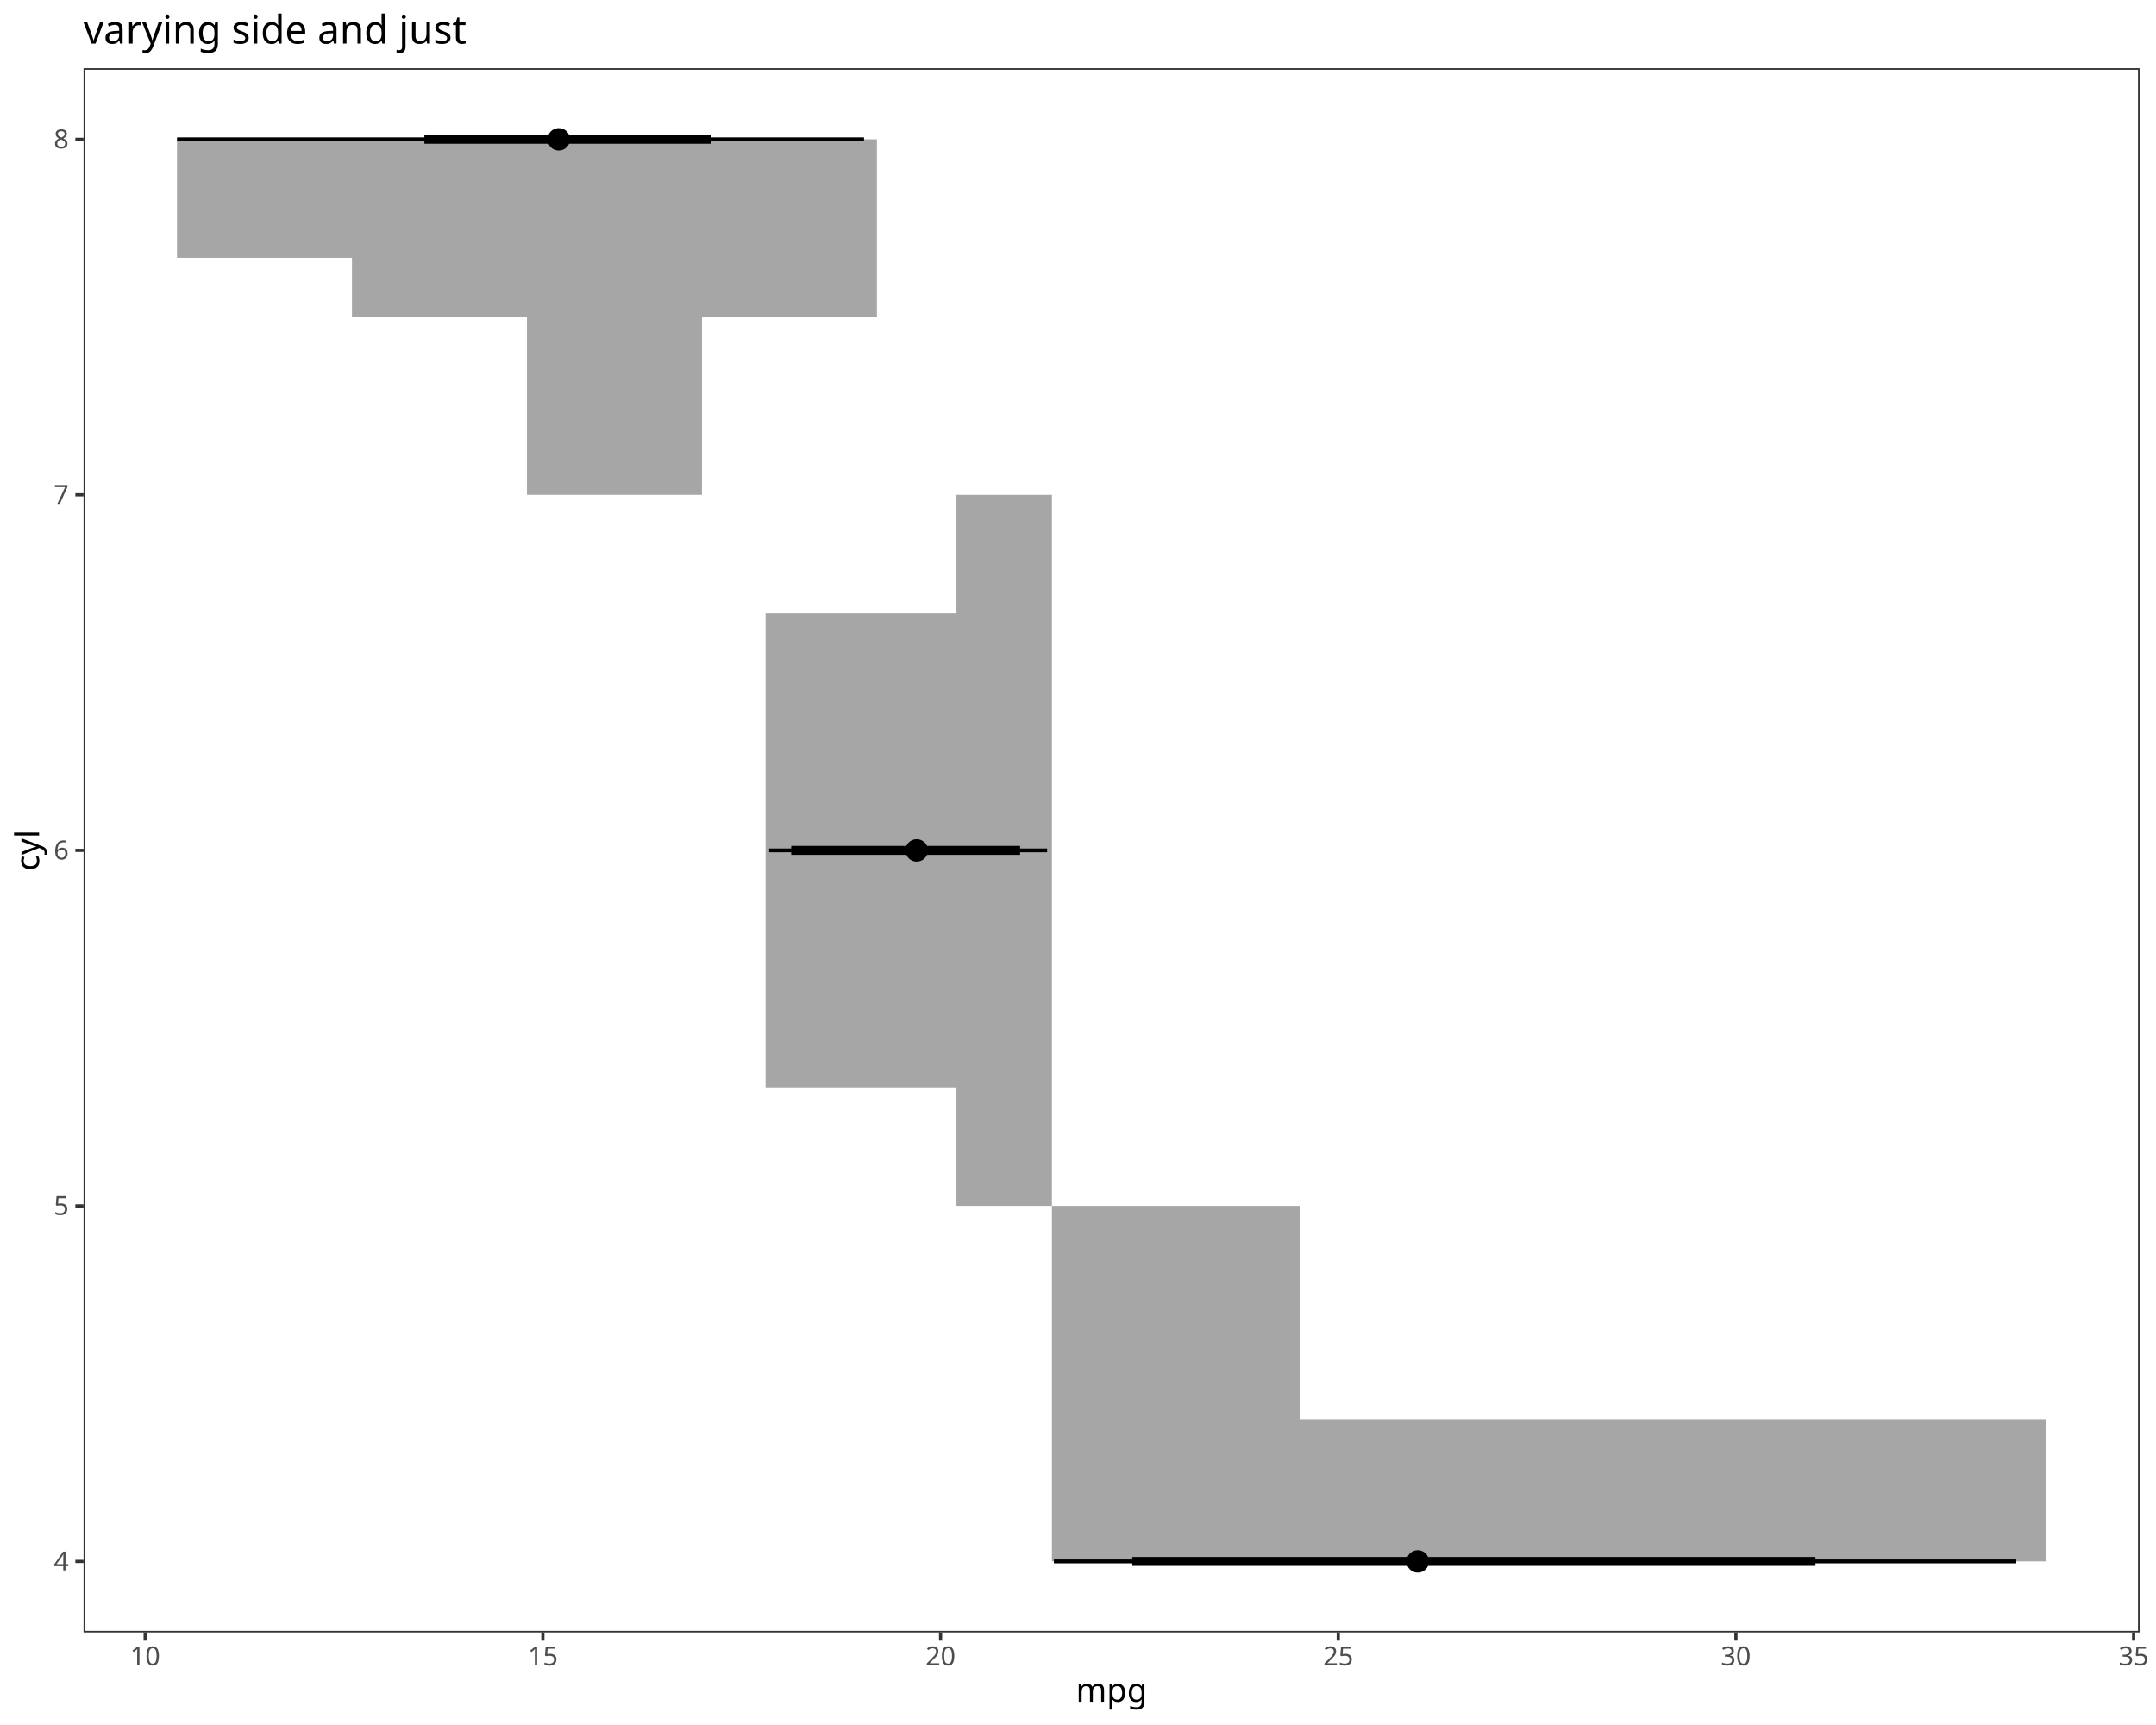
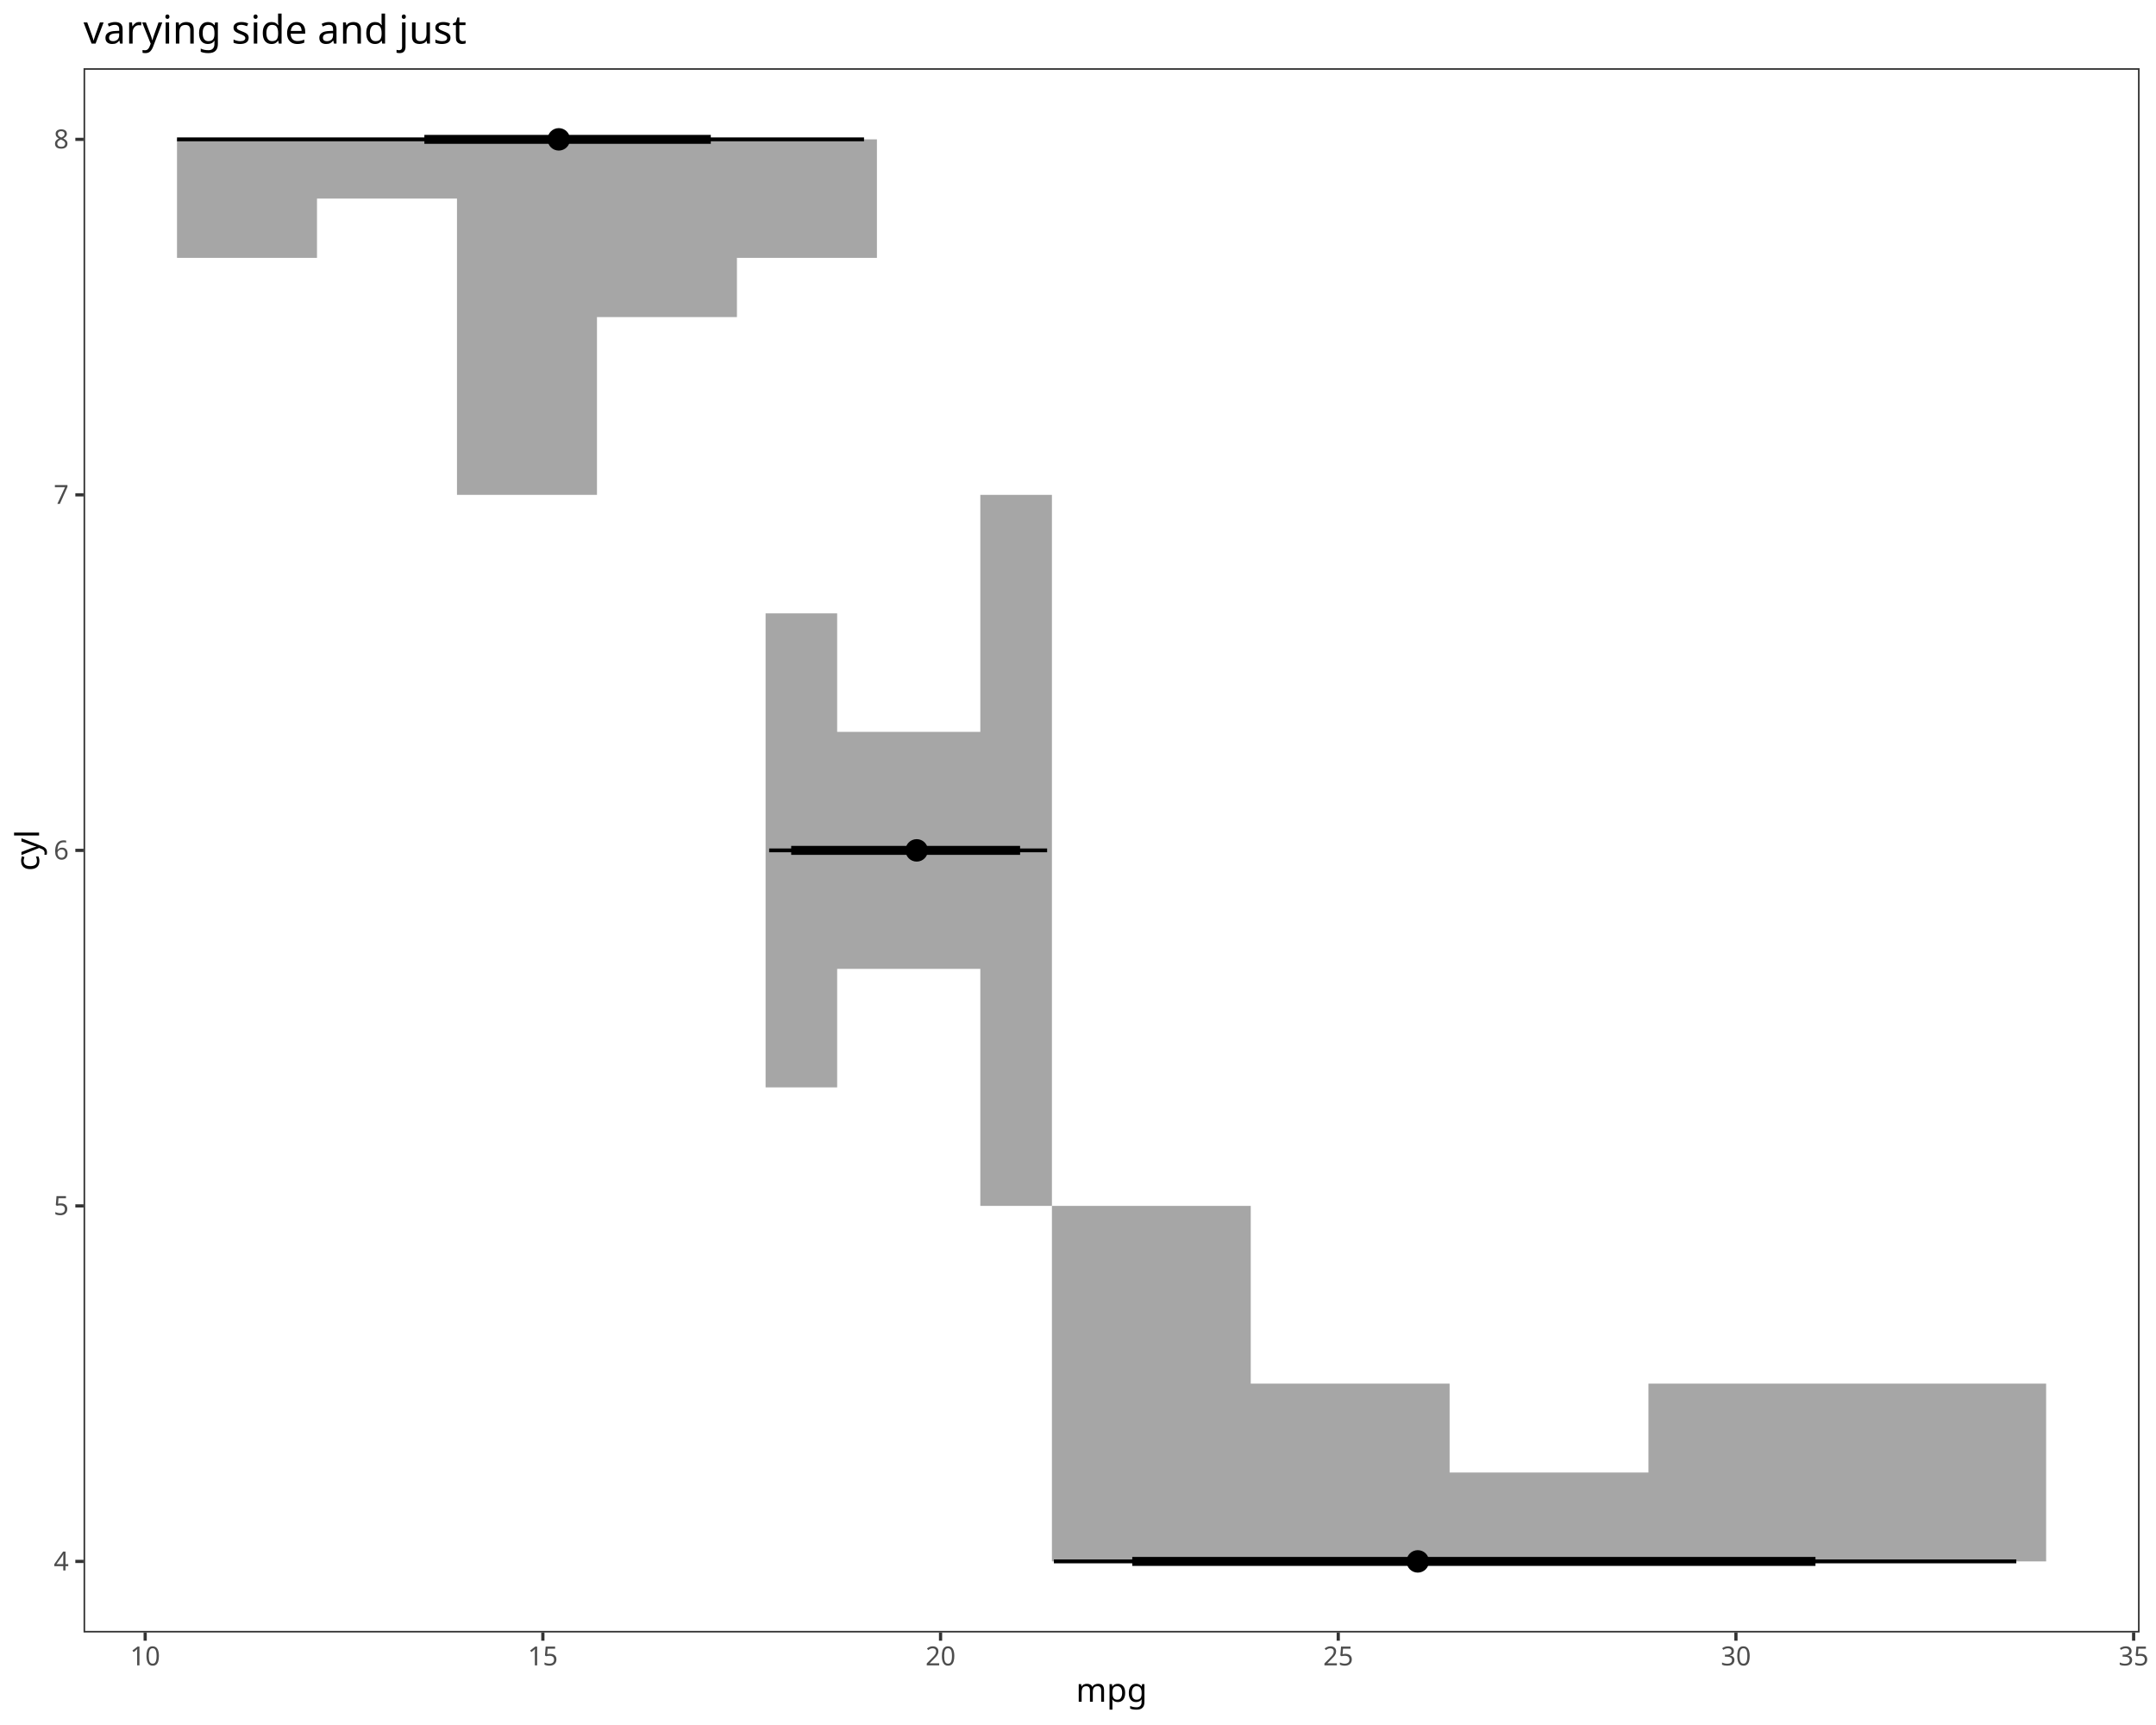
<svg xmlns="http://www.w3.org/2000/svg" class="svglite" data-engine-version="2.0" width="720.00pt" height="576.00pt" viewBox="0 0 720.00 576.00">
  <defs>
    <style type="text/css">
    .svglite line, .svglite polyline, .svglite polygon, .svglite path, .svglite rect, .svglite circle {
      fill: none;
      stroke: #000000;
      stroke-linecap: round;
      stroke-linejoin: round;
      stroke-miterlimit: 10.00;
    }
  </style>
  </defs>
  <rect width="100%" height="100%" style="stroke: none; fill: #FFFFFF;" />
  <defs>
    <clipPath id="cpMC4wMHw3MjAuMDB8MC4wMHw1NzYuMDA=">
      <rect x="0.00" y="0.00" width="720.00" height="576.00" />
    </clipPath>
  </defs>
  <g clip-path="url(#cpMC4wMHw3MjAuMDB8MC4wMHw1NzYuMDA=)">
    <rect x="0.00" y="0.00" width="720.00" height="576.00" style="stroke-width: 1.07; stroke: #FFFFFF; fill: #FFFFFF;" />
  </g>
  <defs>
    <clipPath id="cpMjcuOTB8NzE0LjUyfDIyLjc4fDU0NS4xMQ==">
      <rect x="27.90" y="22.78" width="686.62" height="522.33" />
    </clipPath>
  </defs>
  <g clip-path="url(#cpMjcuOTB8NzE0LjUyfDIyLjc4fDU0NS4xMQ==)">
    <rect x="27.90" y="22.78" width="686.62" height="522.33" style="stroke-width: 1.07; stroke: none; fill: #FFFFFF;" />
-     <polygon points="255.67,204.81 255.67,204.81 271.60,204.81 271.60,204.81 287.54,204.81 287.54,204.81 287.54,204.81 287.54,204.81 303.48,204.81 303.48,204.81 319.41,204.81 319.41,204.81 319.41,165.24 319.41,165.24 335.35,165.24 335.35,165.24 351.29,165.24 351.29,165.24 351.29,402.66 351.29,402.66 335.35,402.66 335.35,402.66 319.41,402.66 319.41,402.66 319.41,363.09 319.41,363.09 303.48,363.09 303.48,363.09 287.54,363.09 287.54,363.09 287.54,363.09 287.54,363.09 271.60,363.09 271.60,363.09 255.67,363.09 255.67,363.09 " style="stroke-width: 2.13; stroke: none; fill: #A6A6A6;" />
-     <polygon points="59.11,46.53 59.11,46.53 88.33,46.53 88.33,46.53 117.54,46.53 117.54,46.53 117.54,46.53 117.54,46.53 146.76,46.53 146.76,46.53 175.98,46.53 175.98,46.53 175.98,46.53 175.98,46.53 205.20,46.53 205.20,46.53 234.42,46.53 234.42,46.53 234.42,46.53 234.42,46.53 263.63,46.53 263.63,46.53 292.85,46.53 292.85,46.53 292.85,105.88 292.85,105.88 263.63,105.88 263.63,105.88 234.42,105.88 234.42,105.88 234.42,165.24 234.42,165.24 205.20,165.24 205.20,165.24 175.98,165.24 175.98,165.24 175.98,105.88 175.98,105.88 146.76,105.88 146.76,105.88 117.54,105.88 117.54,105.88 117.54,86.10 117.54,86.10 88.33,86.10 88.33,86.10 59.11,86.10 59.11,86.10 " style="stroke-width: 2.13; stroke: none; fill: #A6A6A6;" />
-     <polygon points="351.29,402.66 351.29,402.66 392.79,402.66 392.79,402.66 434.29,402.66 434.29,402.66 434.29,473.89 434.29,473.89 475.80,473.89 475.80,473.89 517.30,473.89 517.30,473.89 517.30,473.89 517.30,473.89 558.80,473.89 558.80,473.89 600.30,473.89 600.30,473.89 600.30,473.89 600.30,473.89 641.81,473.89 641.81,473.89 683.31,473.89 683.31,473.89 683.31,521.37 683.31,521.37 641.81,521.37 641.81,521.37 600.30,521.37 600.30,521.37 600.30,521.37 600.30,521.37 558.80,521.37 558.80,521.37 517.30,521.37 517.30,521.37 517.30,521.37 517.30,521.37 475.80,521.37 475.80,521.37 434.29,521.37 434.29,521.37 434.29,521.37 434.29,521.37 392.79,521.37 392.79,521.37 351.29,521.37 351.29,521.37 " style="stroke-width: 2.13; stroke: none; fill: #A6A6A6;" />
+     <polygon points="255.67,204.81 255.67,204.81 267.62,204.81 267.62,204.81 279.57,204.81 279.57,204.81 279.57,244.38 279.57,244.38 291.52,244.38 291.52,244.38 303.48,244.38 303.48,244.38 303.48,244.38 303.48,244.38 315.43,244.38 315.43,244.38 327.38,244.38 327.38,244.38 327.38,165.24 327.38,165.24 339.34,165.24 339.34,165.24 351.29,165.24 351.29,165.24 351.29,402.66 351.29,402.66 339.34,402.66 339.34,402.66 327.38,402.66 327.38,402.66 327.38,323.52 327.38,323.52 315.43,323.52 315.43,323.52 303.48,323.52 303.48,323.52 303.48,323.52 303.48,323.52 291.52,323.52 291.52,323.52 279.57,323.52 279.57,323.52 279.57,363.09 279.57,363.09 267.62,363.09 267.62,363.09 255.67,363.09 255.67,363.09 " style="stroke-width: 2.13; stroke: none; fill: #A6A6A6;" />
+     <polygon points="59.11,46.53 59.11,46.53 82.48,46.53 82.48,46.53 105.86,46.53 105.86,46.53 105.86,46.53 105.86,46.53 129.23,46.53 129.23,46.53 152.61,46.53 152.61,46.53 152.61,46.53 152.61,46.53 175.98,46.53 175.98,46.53 199.36,46.53 199.36,46.53 199.36,46.53 199.36,46.53 222.73,46.53 222.73,46.53 246.10,46.53 246.10,46.53 246.10,46.53 246.10,46.53 269.48,46.53 269.48,46.53 292.85,46.53 292.85,46.53 292.85,86.10 292.85,86.10 269.48,86.10 269.48,86.10 246.10,86.10 246.10,86.10 246.10,105.88 246.10,105.88 222.73,105.88 222.73,105.88 199.36,105.88 199.36,105.88 199.36,165.24 199.36,165.24 175.98,165.24 175.98,165.24 152.61,165.24 152.61,165.24 152.61,66.31 152.61,66.31 129.23,66.31 129.23,66.31 105.86,66.31 105.86,66.31 105.86,86.10 105.86,86.10 82.48,86.10 82.48,86.10 59.11,86.10 59.11,86.10 " style="stroke-width: 2.13; stroke: none; fill: #A6A6A6;" />
+     <polygon points="351.29,402.66 351.29,402.66 384.49,402.66 384.49,402.66 417.69,402.66 417.69,402.66 417.69,462.01 417.69,462.01 450.90,462.01 450.90,462.01 484.10,462.01 484.10,462.01 484.10,491.69 484.10,491.69 517.30,491.69 517.30,491.69 550.50,491.69 550.50,491.69 550.50,462.01 550.50,462.01 583.70,462.01 583.70,462.01 616.91,462.01 616.91,462.01 616.91,462.01 616.91,462.01 650.11,462.01 650.11,462.01 683.31,462.01 683.31,462.01 683.31,521.37 683.31,521.37 650.11,521.37 650.11,521.37 616.91,521.37 616.91,521.37 616.91,521.37 616.91,521.37 583.70,521.37 583.70,521.37 550.50,521.37 550.50,521.37 550.50,521.37 550.50,521.37 517.30,521.37 517.30,521.37 484.10,521.37 484.10,521.37 484.10,521.37 484.10,521.37 450.90,521.37 450.90,521.37 417.69,521.37 417.69,521.37 417.69,521.37 417.69,521.37 384.49,521.37 384.49,521.37 351.29,521.37 351.29,521.37 " style="stroke-width: 2.13; stroke: none; fill: #A6A6A6;" />
    <line x1="351.95" y1="521.37" x2="673.35" y2="521.37" style="stroke-width: 1.28; stroke-linecap: butt;" />
    <line x1="59.11" y1="46.53" x2="288.54" y2="46.53" style="stroke-width: 1.28; stroke-linecap: butt;" />
    <line x1="378.12" y1="521.37" x2="606.28" y2="521.37" style="stroke-width: 2.99; stroke-linecap: butt;" />
    <line x1="141.72" y1="46.53" x2="237.37" y2="46.53" style="stroke-width: 2.99; stroke-linecap: butt;" />
    <line x1="256.86" y1="283.95" x2="349.69" y2="283.95" style="stroke-width: 1.28; stroke-linecap: butt;" />
    <line x1="264.22" y1="283.95" x2="340.66" y2="283.95" style="stroke-width: 2.99; stroke-linecap: butt;" />
    <circle cx="473.47" cy="521.37" r="1.68" style="stroke-width: 1.06; fill: #000000;" />
    <circle cx="186.61" cy="46.53" r="1.68" style="stroke-width: 1.06; fill: #000000;" />
    <circle cx="473.47" cy="521.37" r="3.22" style="stroke-width: 1.06; fill: #000000;" />
    <circle cx="186.61" cy="46.53" r="3.22" style="stroke-width: 1.06; fill: #000000;" />
    <circle cx="306.13" cy="283.95" r="1.68" style="stroke-width: 1.06; fill: #000000;" />
    <circle cx="306.13" cy="283.95" r="3.22" style="stroke-width: 1.06; fill: #000000;" />
    <rect x="27.90" y="22.78" width="686.62" height="522.33" style="stroke-width: 1.07; stroke: #333333;" />
  </g>
  <g clip-path="url(#cpMC4wMHw3MjAuMDB8MC4wMHw1NzYuMDA=)">
    <text x="22.97" y="524.40" text-anchor="end" style="font-size: 8.80px; fill: #4D4D4D; font-family: sans;" textLength="4.89px" lengthAdjust="spacingAndGlyphs">4</text>
    <text x="22.97" y="405.69" text-anchor="end" style="font-size: 8.80px; fill: #4D4D4D; font-family: sans;" textLength="4.89px" lengthAdjust="spacingAndGlyphs">5</text>
    <text x="22.97" y="286.98" text-anchor="end" style="font-size: 8.80px; fill: #4D4D4D; font-family: sans;" textLength="4.89px" lengthAdjust="spacingAndGlyphs">6</text>
    <text x="22.97" y="168.26" text-anchor="end" style="font-size: 8.80px; fill: #4D4D4D; font-family: sans;" textLength="4.89px" lengthAdjust="spacingAndGlyphs">7</text>
    <text x="22.97" y="49.55" text-anchor="end" style="font-size: 8.80px; fill: #4D4D4D; font-family: sans;" textLength="4.89px" lengthAdjust="spacingAndGlyphs">8</text>
    <polyline points="25.16,521.37 27.90,521.37 " style="stroke-width: 1.07; stroke: #333333; stroke-linecap: butt;" />
    <polyline points="25.16,402.66 27.90,402.66 " style="stroke-width: 1.07; stroke: #333333; stroke-linecap: butt;" />
    <polyline points="25.16,283.95 27.90,283.95 " style="stroke-width: 1.07; stroke: #333333; stroke-linecap: butt;" />
    <polyline points="25.16,165.24 27.90,165.24 " style="stroke-width: 1.07; stroke: #333333; stroke-linecap: butt;" />
    <polyline points="25.16,46.53 27.90,46.53 " style="stroke-width: 1.07; stroke: #333333; stroke-linecap: butt;" />
    <polyline points="48.48,547.85 48.48,545.11 " style="stroke-width: 1.07; stroke: #333333; stroke-linecap: butt;" />
    <polyline points="181.29,547.85 181.29,545.11 " style="stroke-width: 1.07; stroke: #333333; stroke-linecap: butt;" />
    <polyline points="314.10,547.85 314.10,545.11 " style="stroke-width: 1.07; stroke: #333333; stroke-linecap: butt;" />
    <polyline points="446.91,547.85 446.91,545.11 " style="stroke-width: 1.07; stroke: #333333; stroke-linecap: butt;" />
    <polyline points="579.72,547.85 579.72,545.11 " style="stroke-width: 1.07; stroke: #333333; stroke-linecap: butt;" />
    <polyline points="712.53,547.85 712.53,545.11 " style="stroke-width: 1.07; stroke: #333333; stroke-linecap: butt;" />
    <text x="48.48" y="556.10" text-anchor="middle" style="font-size: 8.80px; fill: #4D4D4D; font-family: sans;" textLength="9.79px" lengthAdjust="spacingAndGlyphs">10</text>
    <text x="181.29" y="556.10" text-anchor="middle" style="font-size: 8.80px; fill: #4D4D4D; font-family: sans;" textLength="9.79px" lengthAdjust="spacingAndGlyphs">15</text>
    <text x="314.10" y="556.10" text-anchor="middle" style="font-size: 8.80px; fill: #4D4D4D; font-family: sans;" textLength="9.79px" lengthAdjust="spacingAndGlyphs">20</text>
    <text x="446.91" y="556.10" text-anchor="middle" style="font-size: 8.80px; fill: #4D4D4D; font-family: sans;" textLength="9.79px" lengthAdjust="spacingAndGlyphs">25</text>
    <text x="579.72" y="556.10" text-anchor="middle" style="font-size: 8.80px; fill: #4D4D4D; font-family: sans;" textLength="9.79px" lengthAdjust="spacingAndGlyphs">30</text>
    <text x="712.53" y="556.10" text-anchor="middle" style="font-size: 8.80px; fill: #4D4D4D; font-family: sans;" textLength="9.79px" lengthAdjust="spacingAndGlyphs">35</text>
    <text x="371.21" y="568.24" text-anchor="middle" style="font-size: 11.00px; font-family: sans;" textLength="21.40px" lengthAdjust="spacingAndGlyphs">mpg</text>
    <text transform="translate(13.05,283.95) rotate(-90)" text-anchor="middle" style="font-size: 11.00px; font-family: sans;" textLength="13.45px" lengthAdjust="spacingAndGlyphs">cyl</text>
    <text x="27.90" y="14.56" style="font-size: 13.20px; font-family: sans;" textLength="120.35px" lengthAdjust="spacingAndGlyphs">varying side and just</text>
  </g>
</svg>
